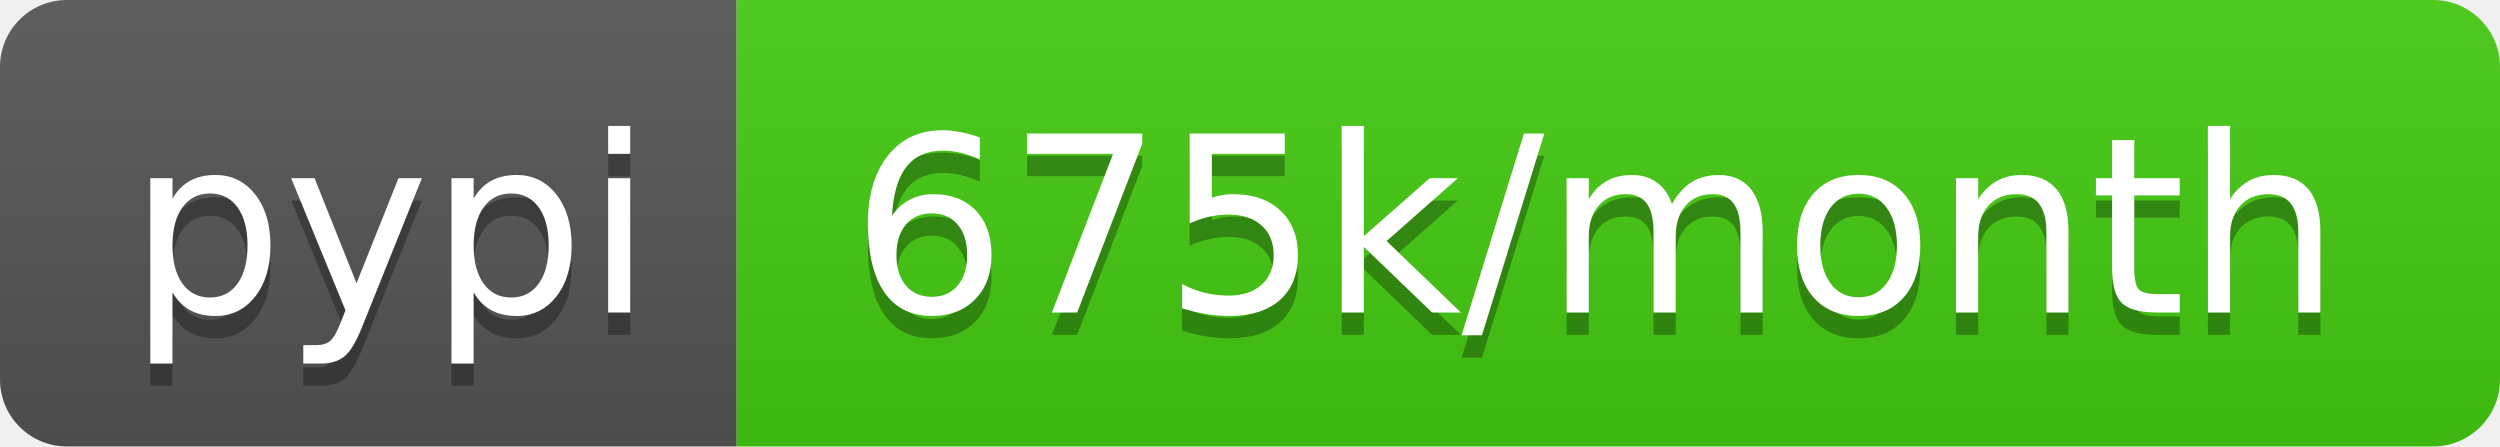
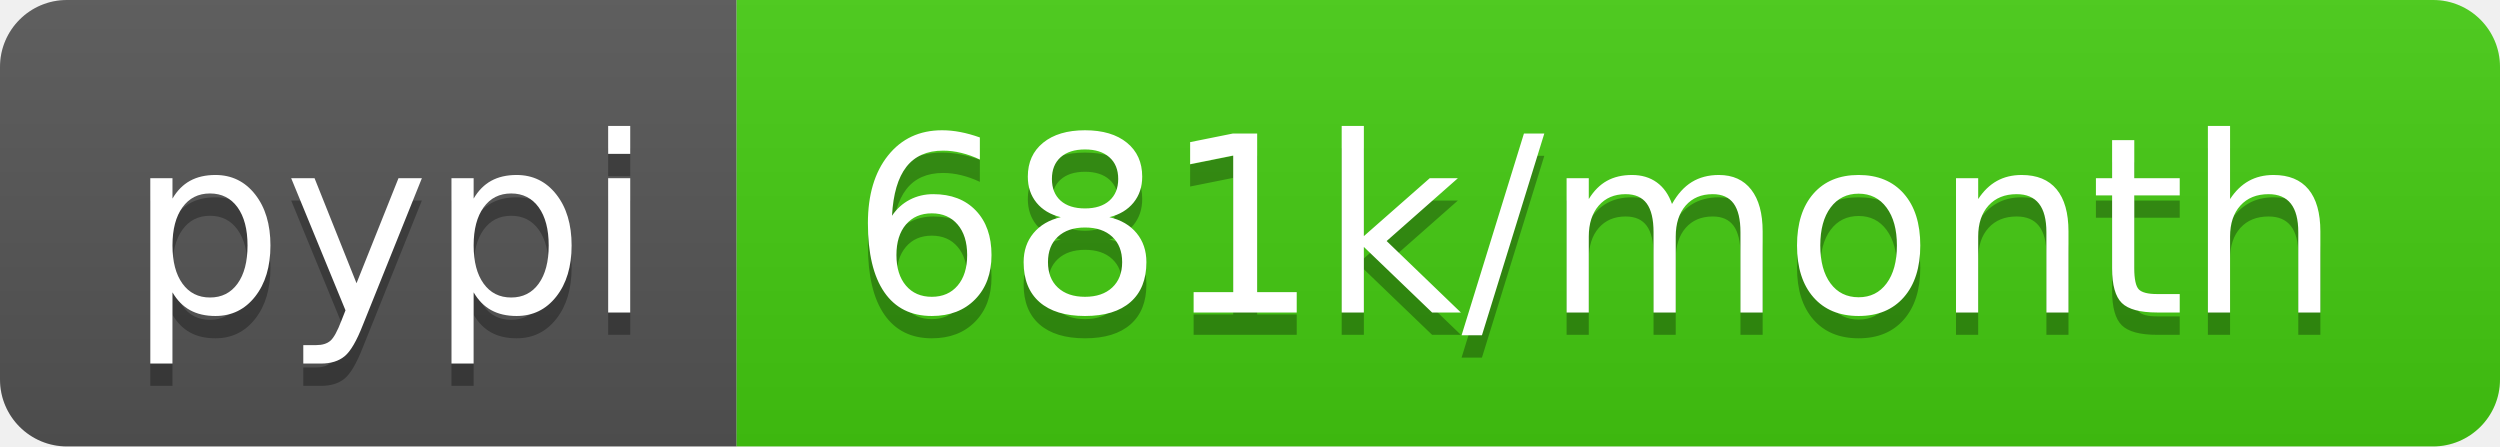
<svg xmlns="http://www.w3.org/2000/svg" width="112" height="20">
  <linearGradient id="b" x2="0" y2="100%">
    <stop offset="0" stop-color="#bbb" stop-opacity=".1" />
    <stop offset="1" stop-opacity=".1" />
  </linearGradient>
  <clipPath id="a">
    <rect width="112" height="20" rx="3" fill="#fff" />
  </clipPath>
  <g clip-path="url(#a)">
    <path fill="#555" d="M0 0h33v20H0z" />
    <path fill="#4c1" d="M33 0h79v20H33z" />
    <path fill="url(#b)" d="M0 0h112v20H0z" />
  </g>
  <g fill="#fff" text-anchor="middle" font-family="DejaVu Sans,Verdana,Geneva,sans-serif" font-size="110">
    <text x="175" y="150" fill="#010101" fill-opacity=".3" transform="scale(.1)" textLength="230">pypi</text>
    <text x="175" y="140" transform="scale(.1)" textLength="230">pypi</text>
-     <text x="715" y="150" fill="#010101" fill-opacity=".3" transform="scale(.1)" textLength="690">675k/month</text>
-     <text x="715" y="140" transform="scale(.1)" textLength="690">675k/month</text>
+     <text x="715" y="150" fill="#010101" fill-opacity=".3" transform="scale(.1)" textLength="690">681k/month</text>
+     <text x="715" y="140" transform="scale(.1)" textLength="690">681k/month</text>
  </g>
</svg>
